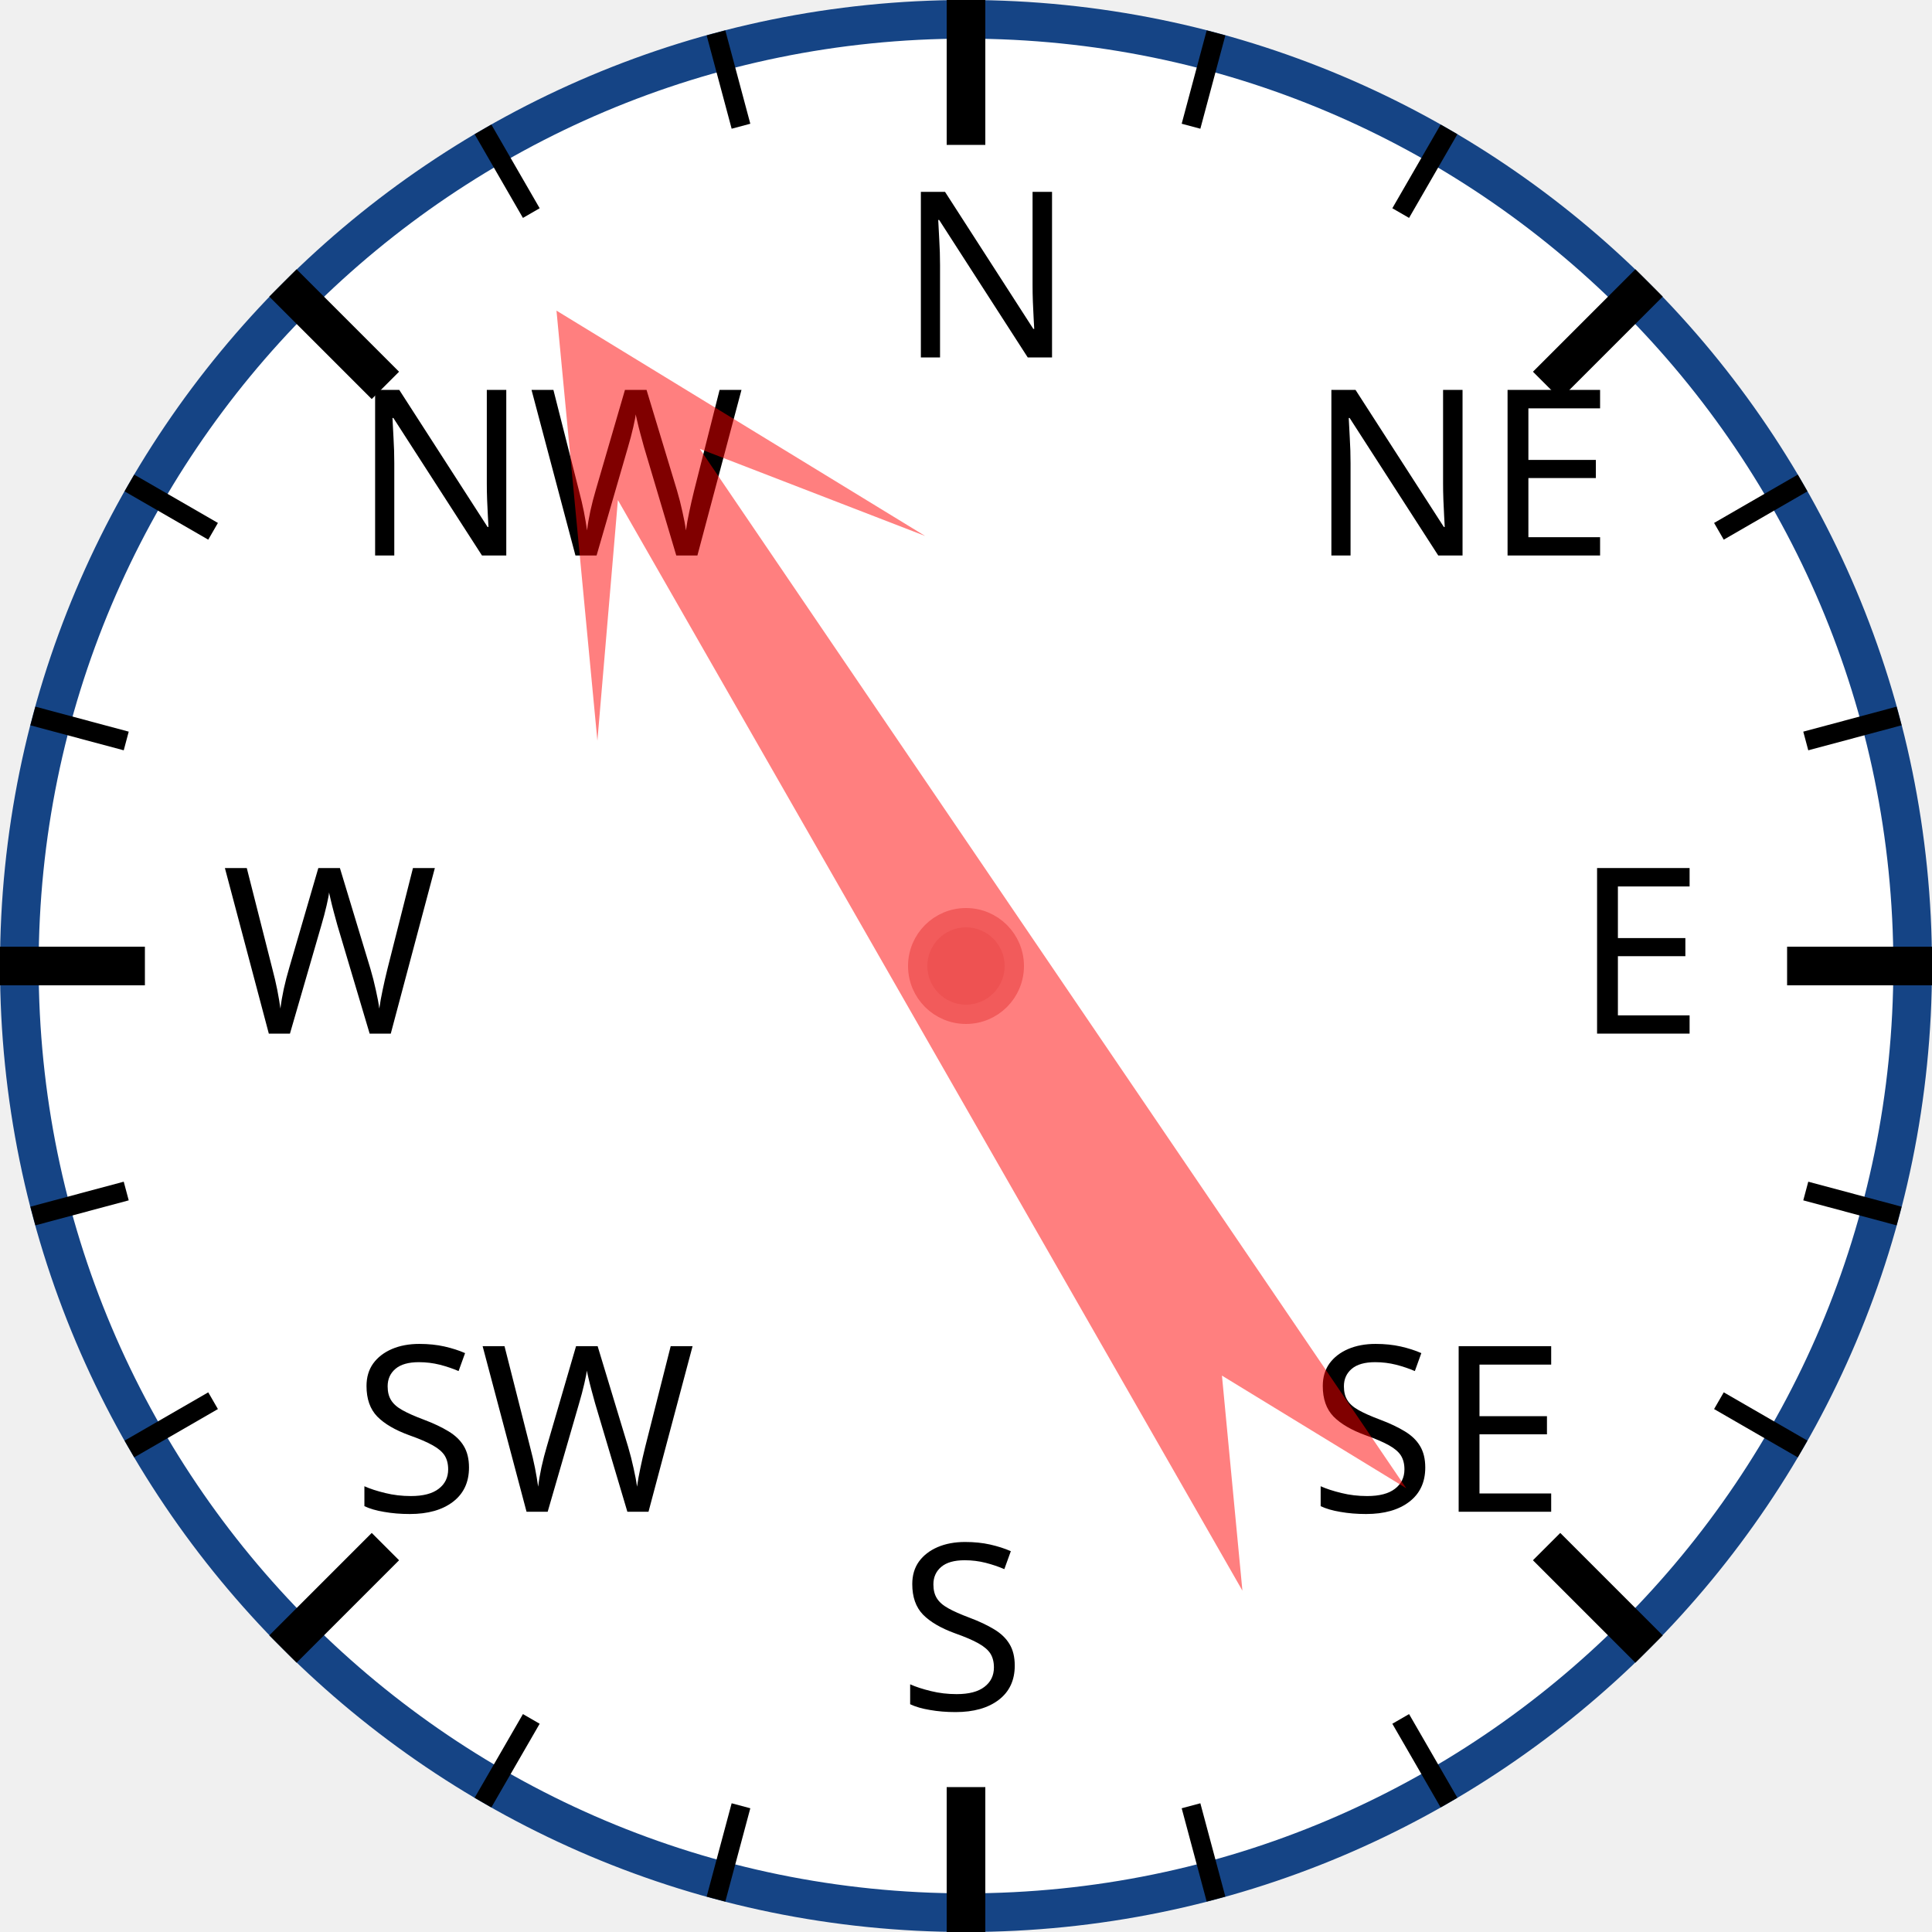
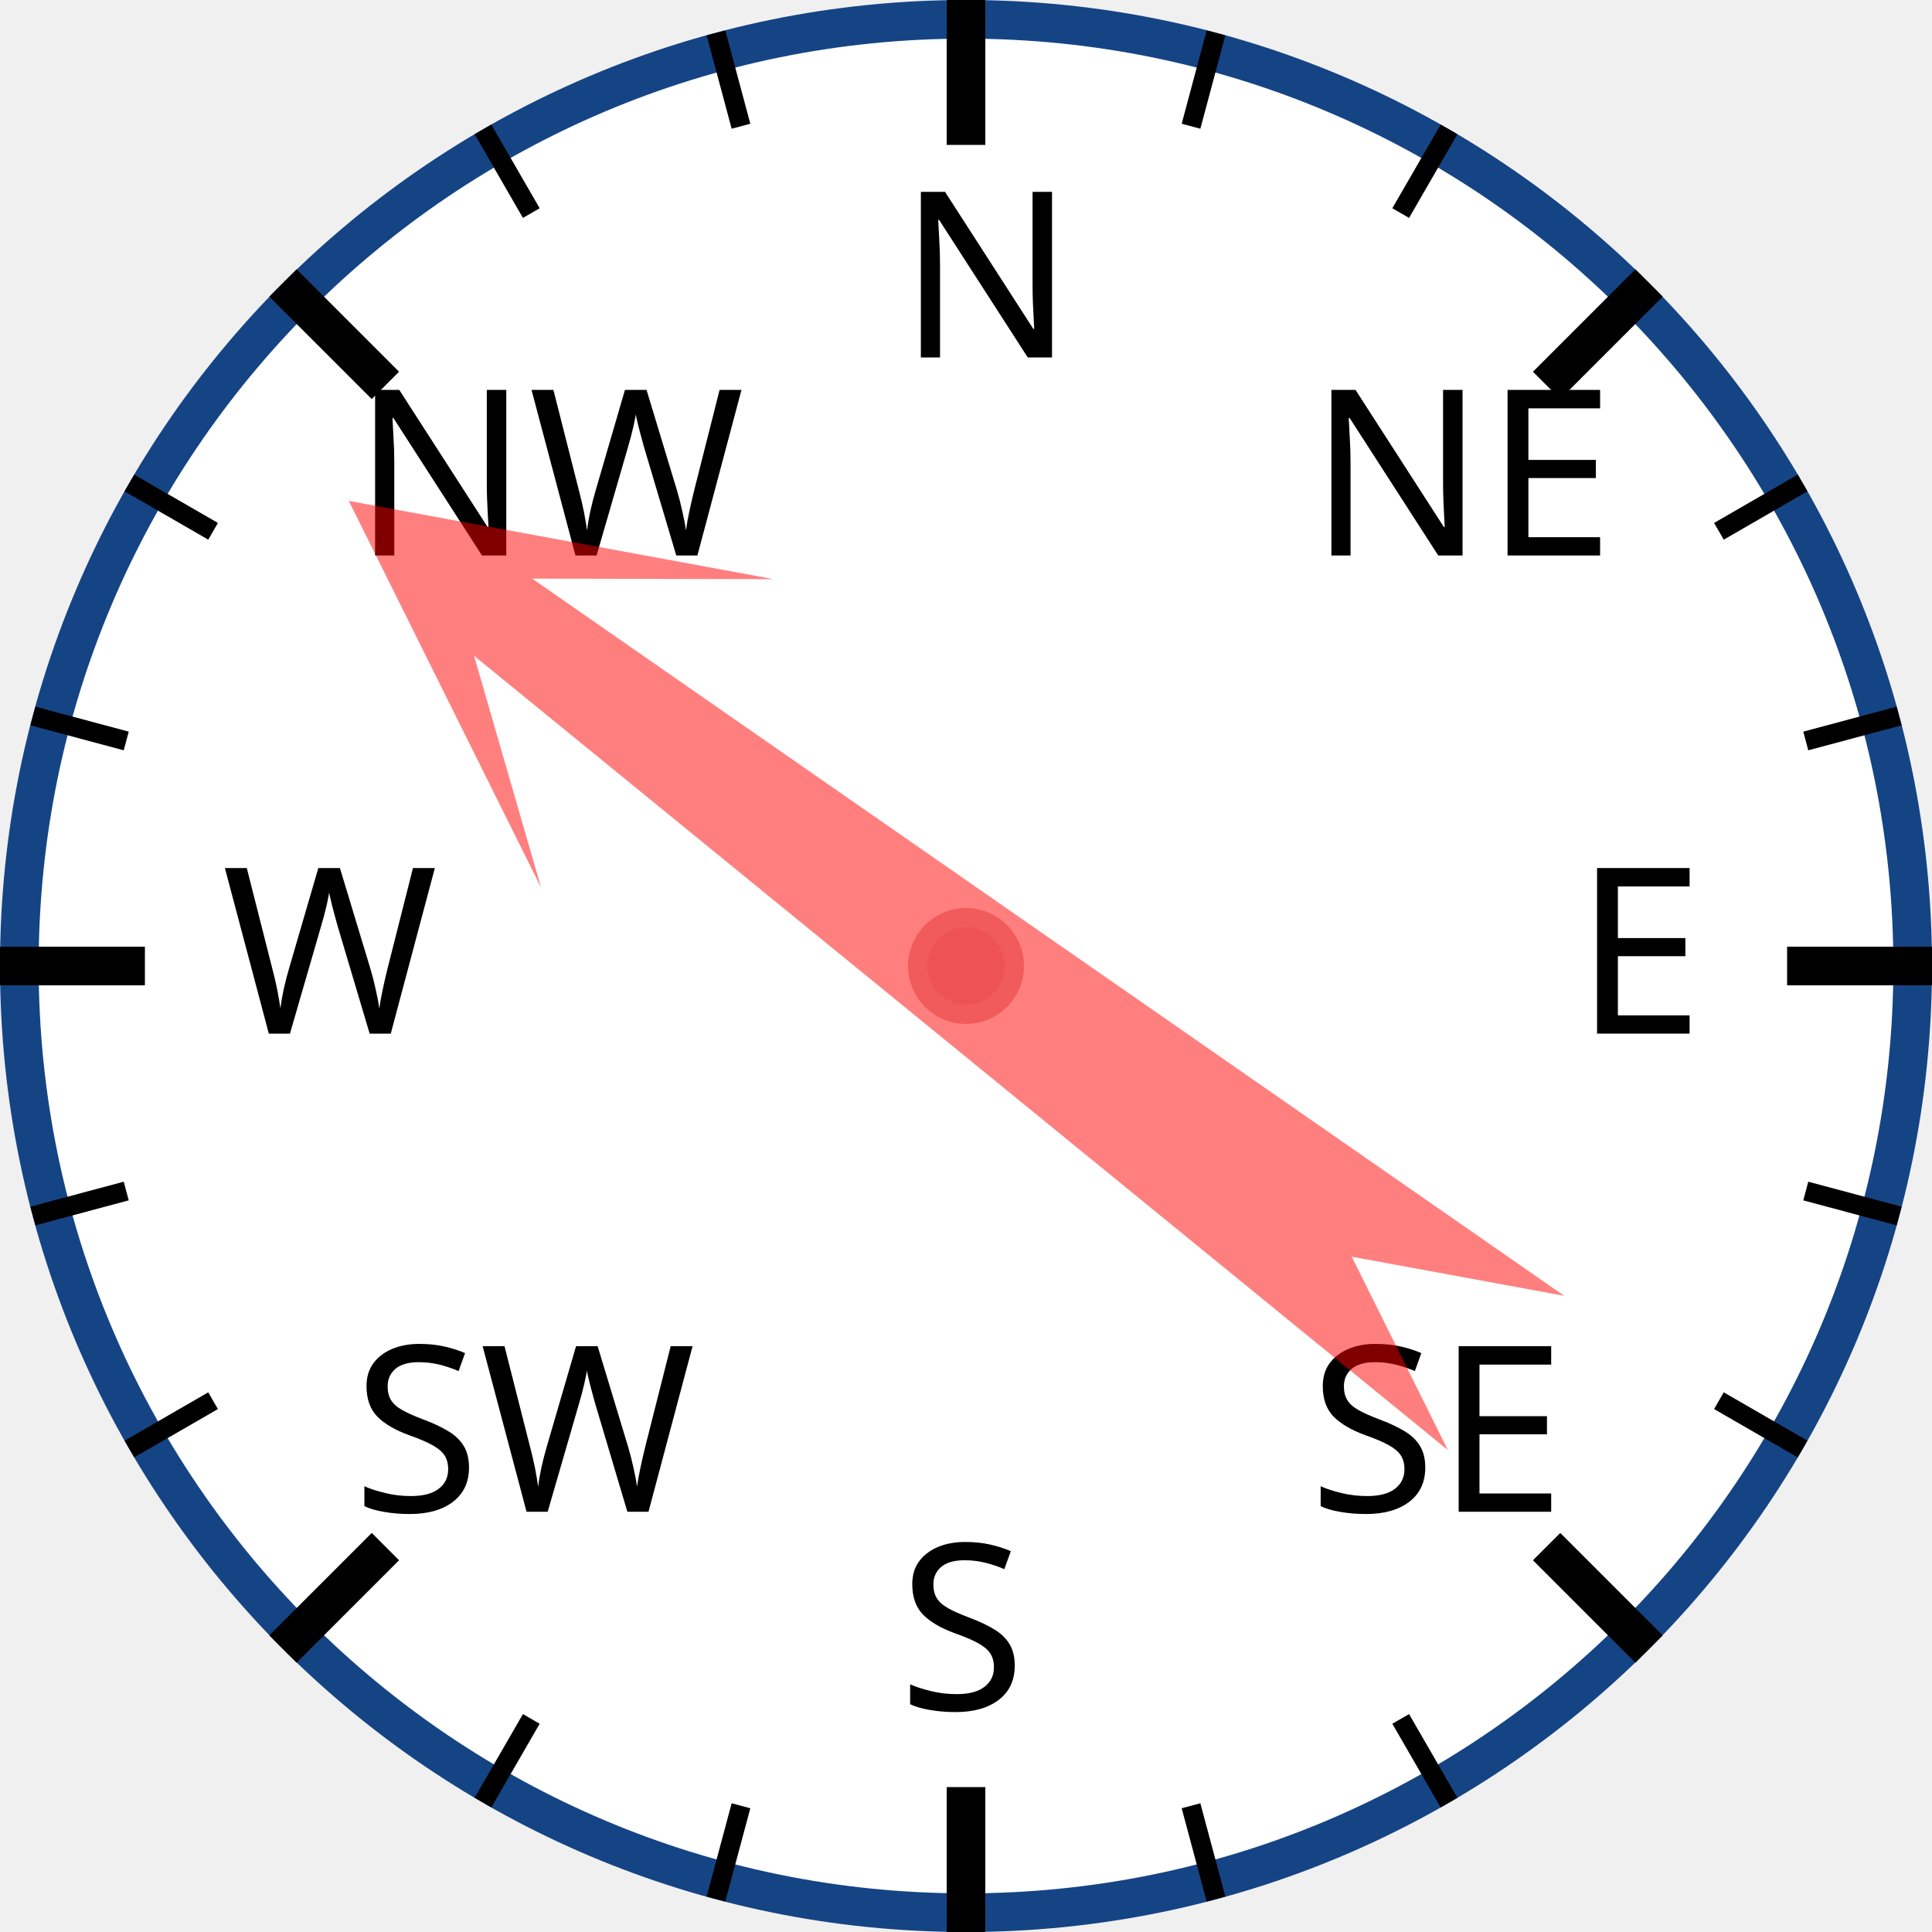
<svg xmlns="http://www.w3.org/2000/svg" width="120px" height="120px" viewBox="0 0 200 200">
  <circle cx="100" cy="100" r="98" style="fill: white; stroke: #154485; stroke-width: 4;" />
  <text x="93.0" y="37.0" style="font-family: sans-serif; font-size: 18pt;">N</text>
  <line x1="100.0" y1="0.0" x2="100.0" y2="15.0" style="stroke: black; stroke-width: 4;" />
  <line x1="74.118" y1="3.407" x2="76.706" y2="13.067" style="stroke: black; stroke-width: 2;" />
  <line x1="50" y1="13.397" x2="55" y2="22.058" style="stroke: black; stroke-width: 2;" />
  <text x="36.503" y="57.503" style="font-family: sans-serif; font-size: 18pt;">NW</text>
  <line x1="29.289" y1="29.289" x2="39.896" y2="39.896" style="stroke: black; stroke-width: 4;" />
  <line x1="13.397" y1="50" x2="22.058" y2="55" style="stroke: black; stroke-width: 2;" />
  <line x1="3.407" y1="74.118" x2="13.067" y2="76.706" style="stroke: black; stroke-width: 2;" />
  <text x="23.0" y="107.0" style="font-family: sans-serif; font-size: 18pt;">W</text>
  <line x1="0.0" y1="100.0" x2="15.0" y2="100.0" style="stroke: black; stroke-width: 4;" />
  <line x1="3.407" y1="125.882" x2="13.067" y2="123.294" style="stroke: black; stroke-width: 2;" />
  <line x1="13.397" y1="150" x2="22.058" y2="145" style="stroke: black; stroke-width: 2;" />
  <text x="36.503" y="156.497" style="font-family: sans-serif; font-size: 18pt;">SW</text>
  <line x1="29.289" y1="170.711" x2="39.896" y2="160.104" style="stroke: black; stroke-width: 4;" />
  <line x1="50" y1="186.603" x2="55" y2="177.942" style="stroke: black; stroke-width: 2;" />
  <line x1="74.118" y1="196.593" x2="76.706" y2="186.933" style="stroke: black; stroke-width: 2;" />
  <text x="93" y="177.0" style="font-family: sans-serif; font-size: 18pt;">S</text>
  <line x1="100" y1="200.0" x2="100" y2="185.0" style="stroke: black; stroke-width: 4;" />
  <line x1="125.882" y1="196.593" x2="123.294" y2="186.933" style="stroke: black; stroke-width: 2;" />
  <line x1="150.0" y1="186.603" x2="145.0" y2="177.942" style="stroke: black; stroke-width: 2;" />
  <text x="135.497" y="156.497" style="font-family: sans-serif; font-size: 18pt;">SE</text>
  <line x1="170.711" y1="170.711" x2="160.104" y2="160.104" style="stroke: black; stroke-width: 4;" />
  <line x1="186.603" y1="150" x2="177.942" y2="145" style="stroke: black; stroke-width: 2;" />
  <line x1="196.593" y1="125.882" x2="186.933" y2="123.294" style="stroke: black; stroke-width: 2;" />
  <text x="163.0" y="107" style="font-family: sans-serif; font-size: 18pt;">E</text>
  <line x1="200.0" y1="100" x2="185.0" y2="100" style="stroke: black; stroke-width: 4;" />
  <line x1="196.593" y1="74.118" x2="186.933" y2="76.706" style="stroke: black; stroke-width: 2;" />
  <line x1="186.603" y1="50" x2="177.942" y2="55" style="stroke: black; stroke-width: 2;" />
  <text x="135.497" y="57.503" style="font-family: sans-serif; font-size: 18pt;">NE</text>
  <line x1="170.711" y1="29.289" x2="160.104" y2="39.896" style="stroke: black; stroke-width: 4;" />
  <line x1="150" y1="13.397" x2="145" y2="22.058" style="stroke: black; stroke-width: 2;" />
  <line x1="125.882" y1="3.407" x2="123.294" y2="13.067" style="stroke: black; stroke-width: 2;" />
-   <polygon points="100 20 120 60 105 40 110 170 100 150 90 170 95 40 80 60" style="fill: red; fill-opacity: 0.5;" transform="rotate(328,100,100)" />
+   <polygon points="100 20 120 60 105 40 110 170 100 150 90 170 95 40 80 60" style="fill: red; fill-opacity: 0.5;" transform="rotate(307,100,100)" />
  <circle cx="100" cy="100" r="5" style="fill: #EE5252; stroke: #F25B5B; stroke-width: 2;" />
</svg>
